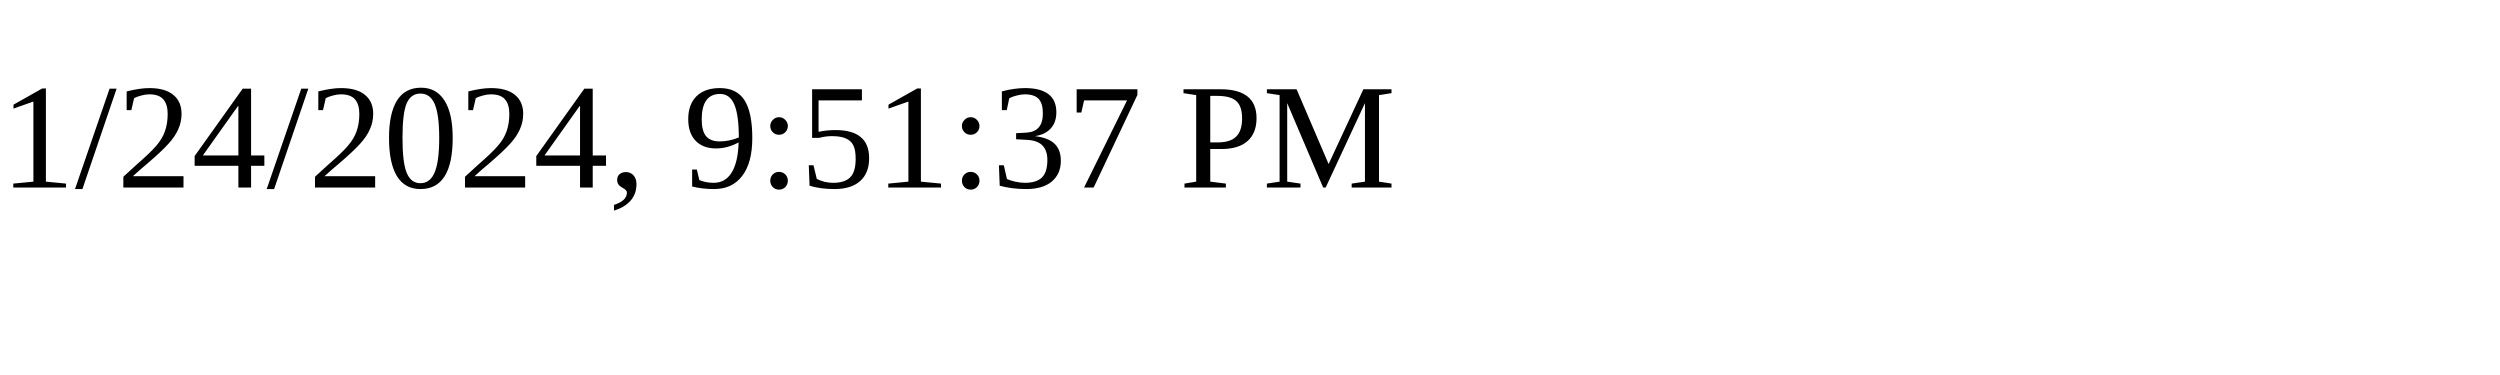
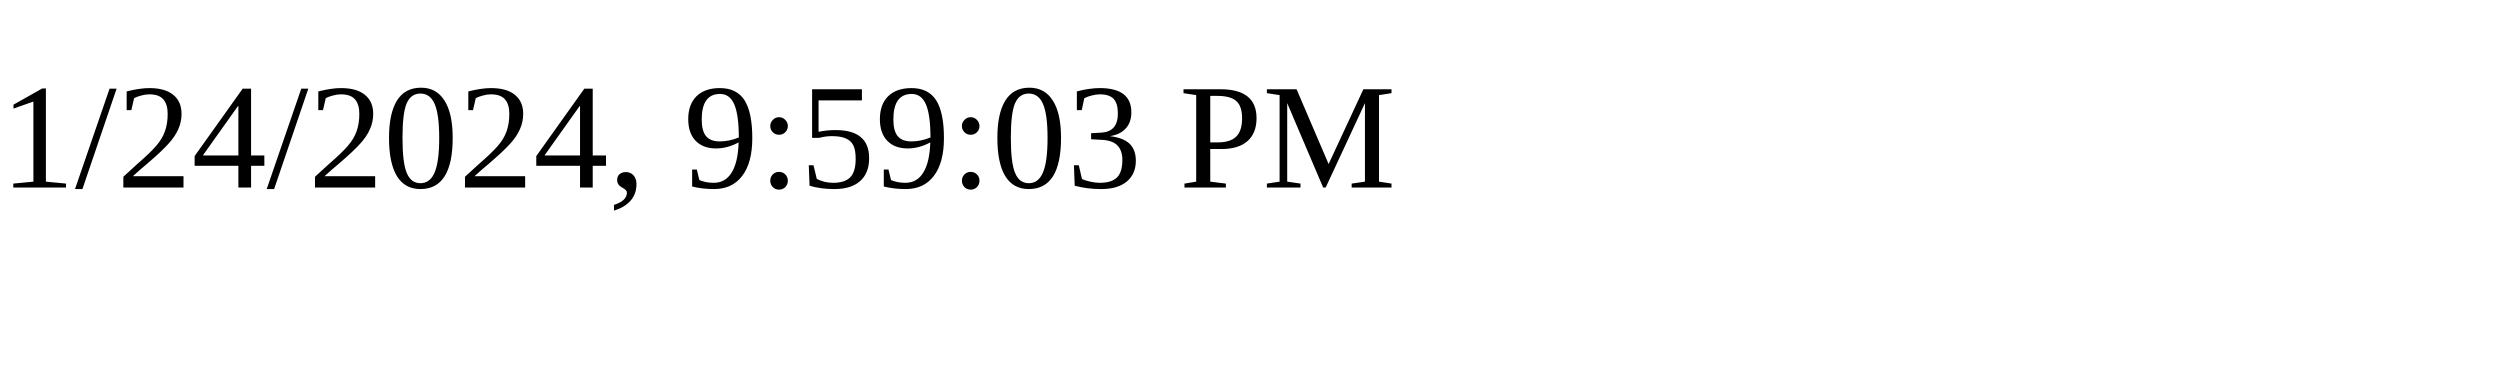
<svg xmlns="http://www.w3.org/2000/svg" height="30" width="200">
-   <text x="0" y="15">1/24/2024, 9:51:37 PM</text>
+   <text x="0" y="15">1/24/2024, 9:59:03 PM</text>
</svg>
